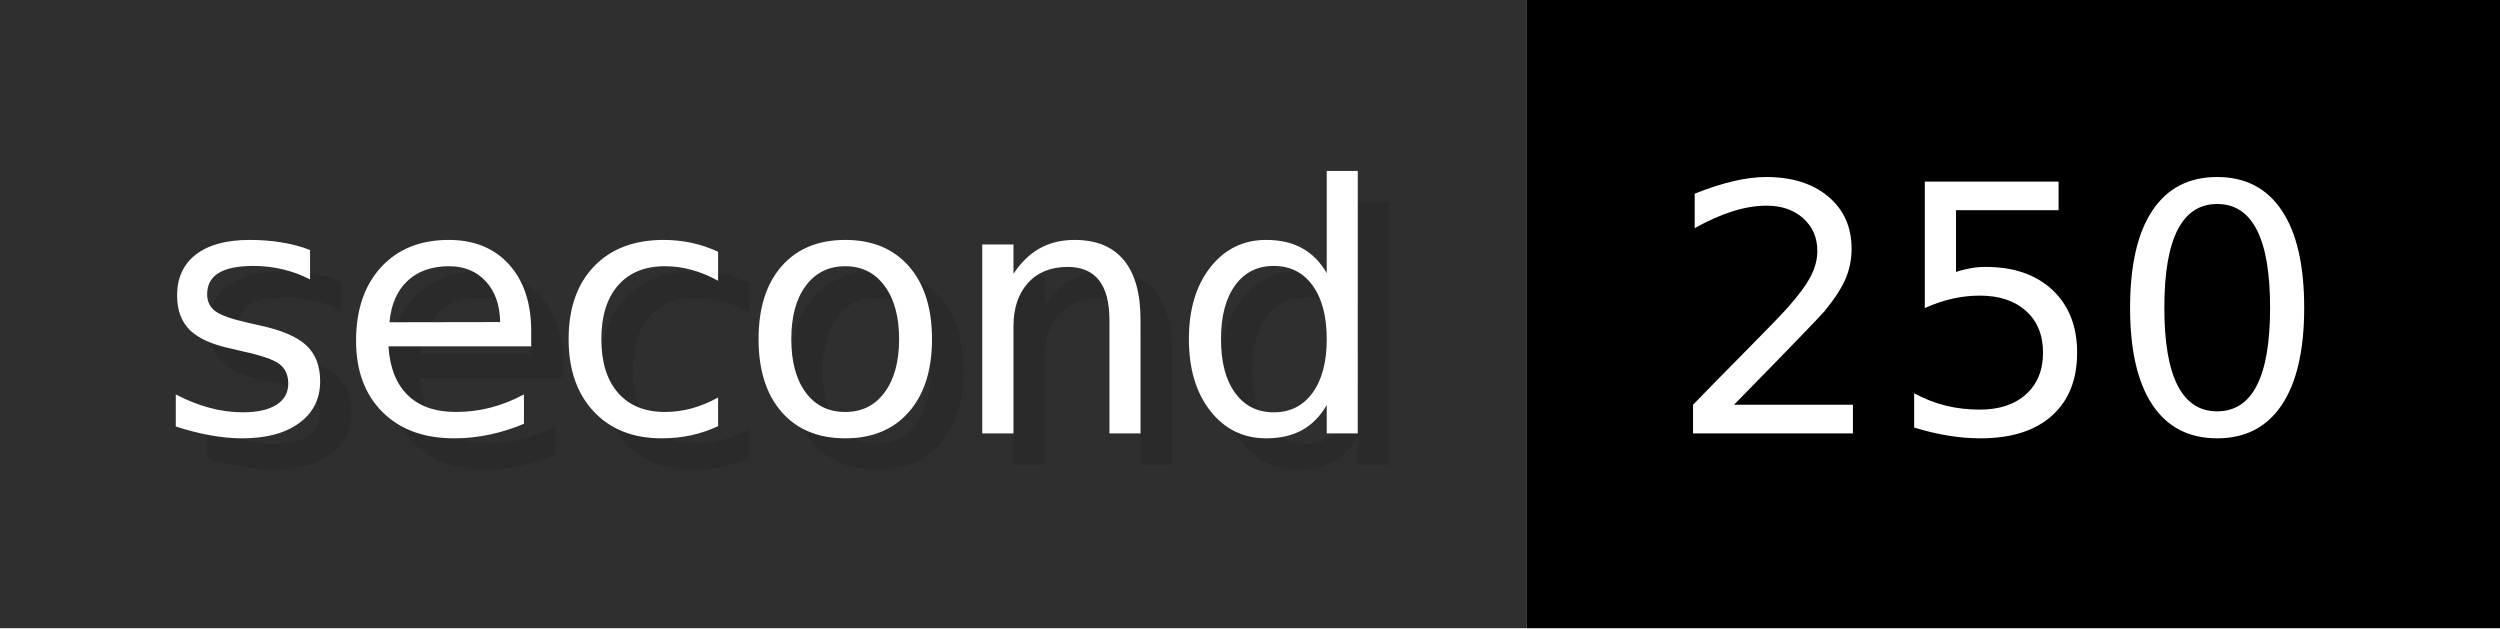
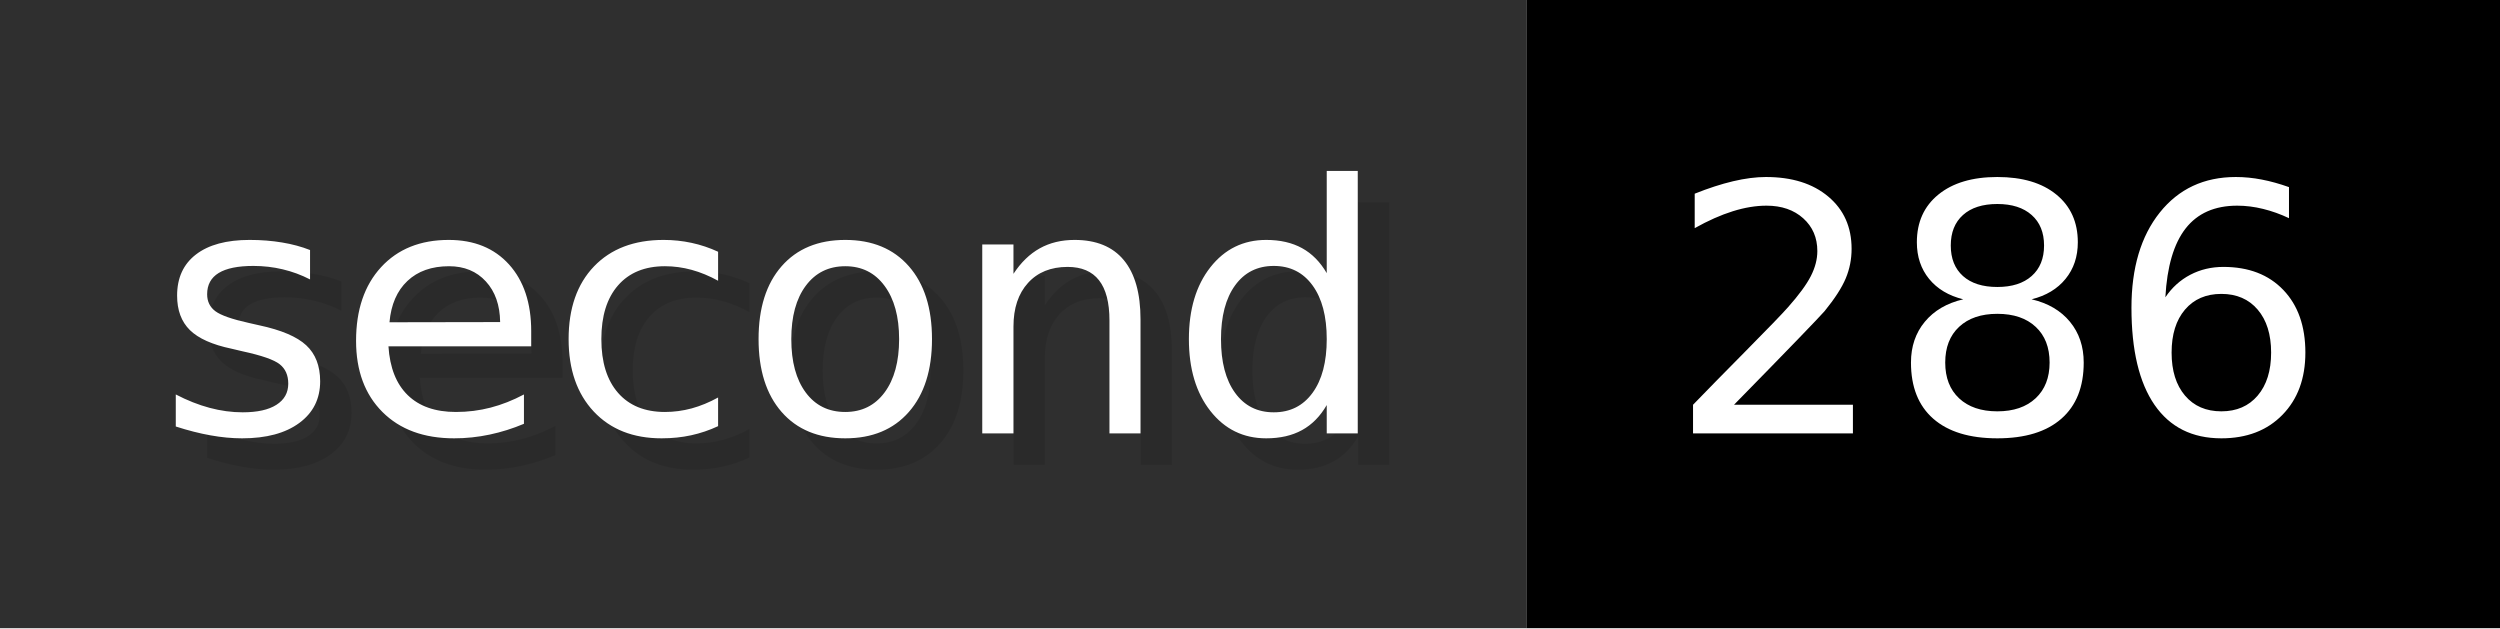
- <svg xmlns="http://www.w3.org/2000/svg" width="79.6" height="20" viewBox="0 0 796 200" role="img" aria-label="second: 250">
+ <svg xmlns="http://www.w3.org/2000/svg" width="79.6" height="20" viewBox="0 0 796 200" role="img" aria-label="second: 286">
  <g>
    <rect fill="#2F2F2F" width="486" height="200" />
    <rect fill="#" x="486" width="310" height="200" />
  </g>
  <g aria-hidden="true" fill="#fff" text-anchor="start" font-family="Verdana,DejaVu Sans,sans-serif" font-size="110">
    <text x="60" y="148" textLength="386" fill="#000" opacity="0.1">second</text>
    <text x="50" y="138" textLength="386">second</text>
-     <text x="541" y="148" textLength="210" fill="#000" opacity="0.1">250</text>
-     <text x="531" y="138" textLength="210">250</text>
+     <text x="541" y="148" textLength="210" fill="#000" opacity="0.1">286</text>
+     <text x="531" y="138" textLength="210">286</text>
  </g>
</svg>
